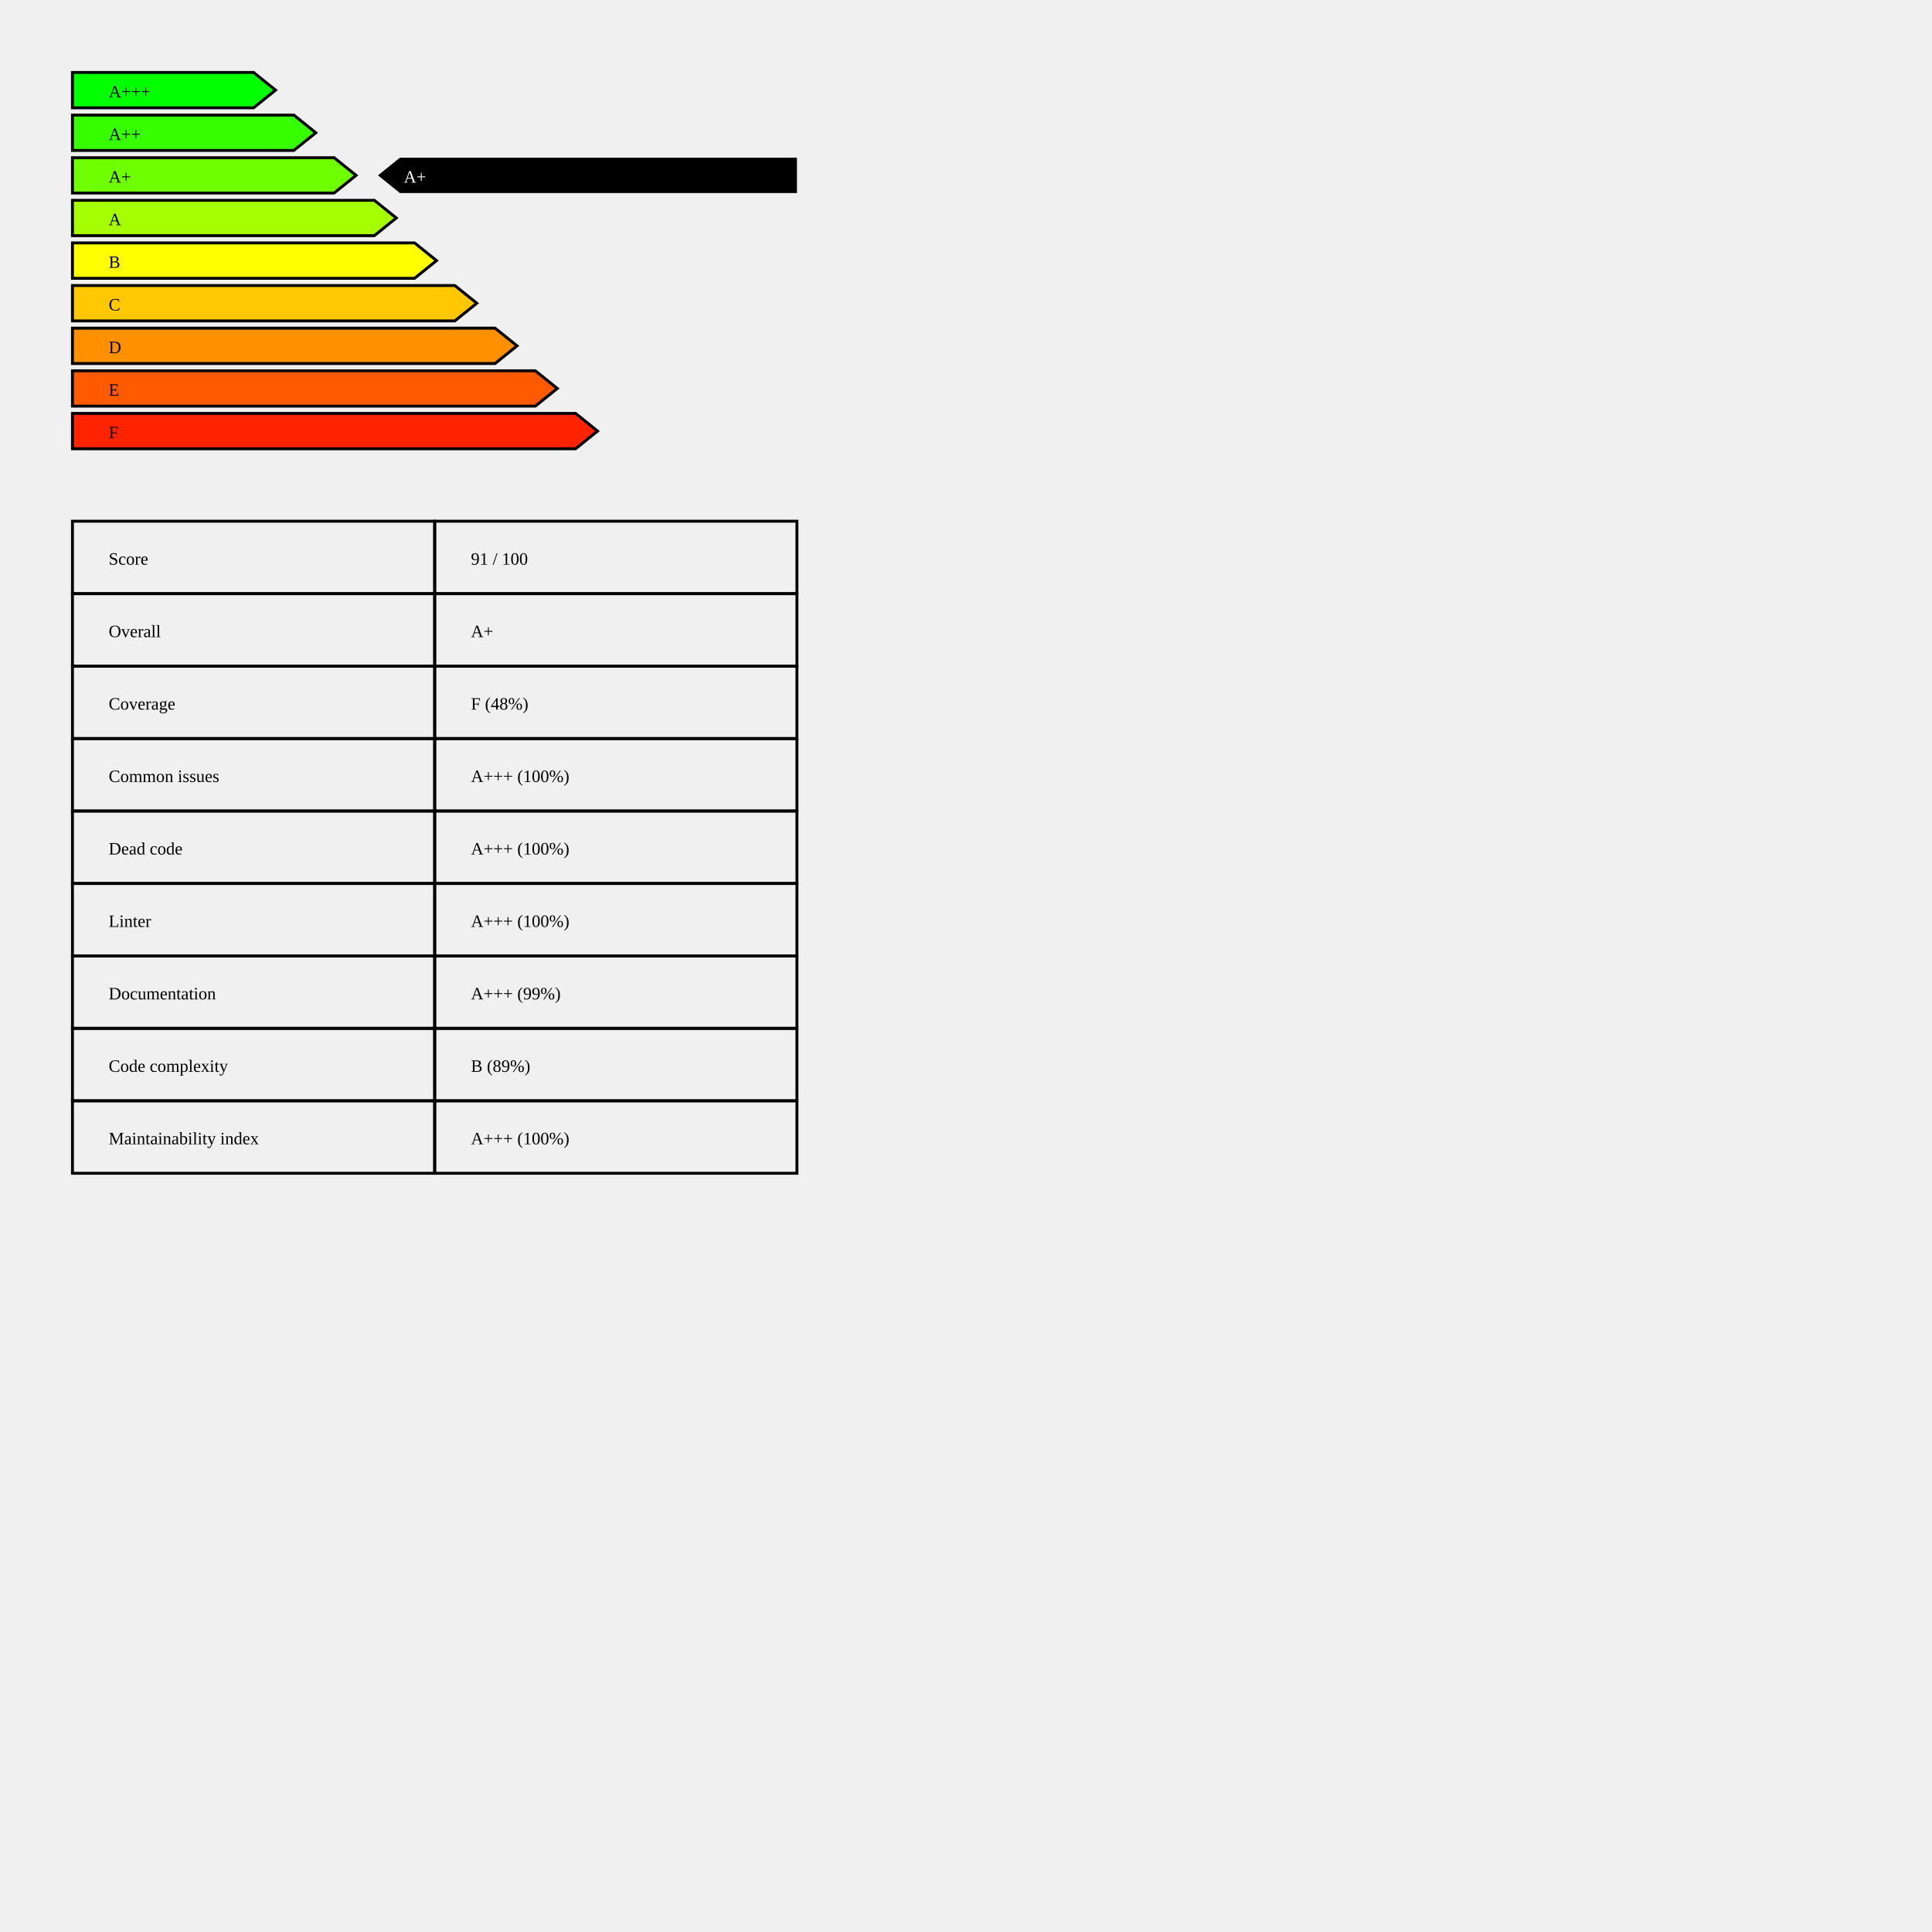
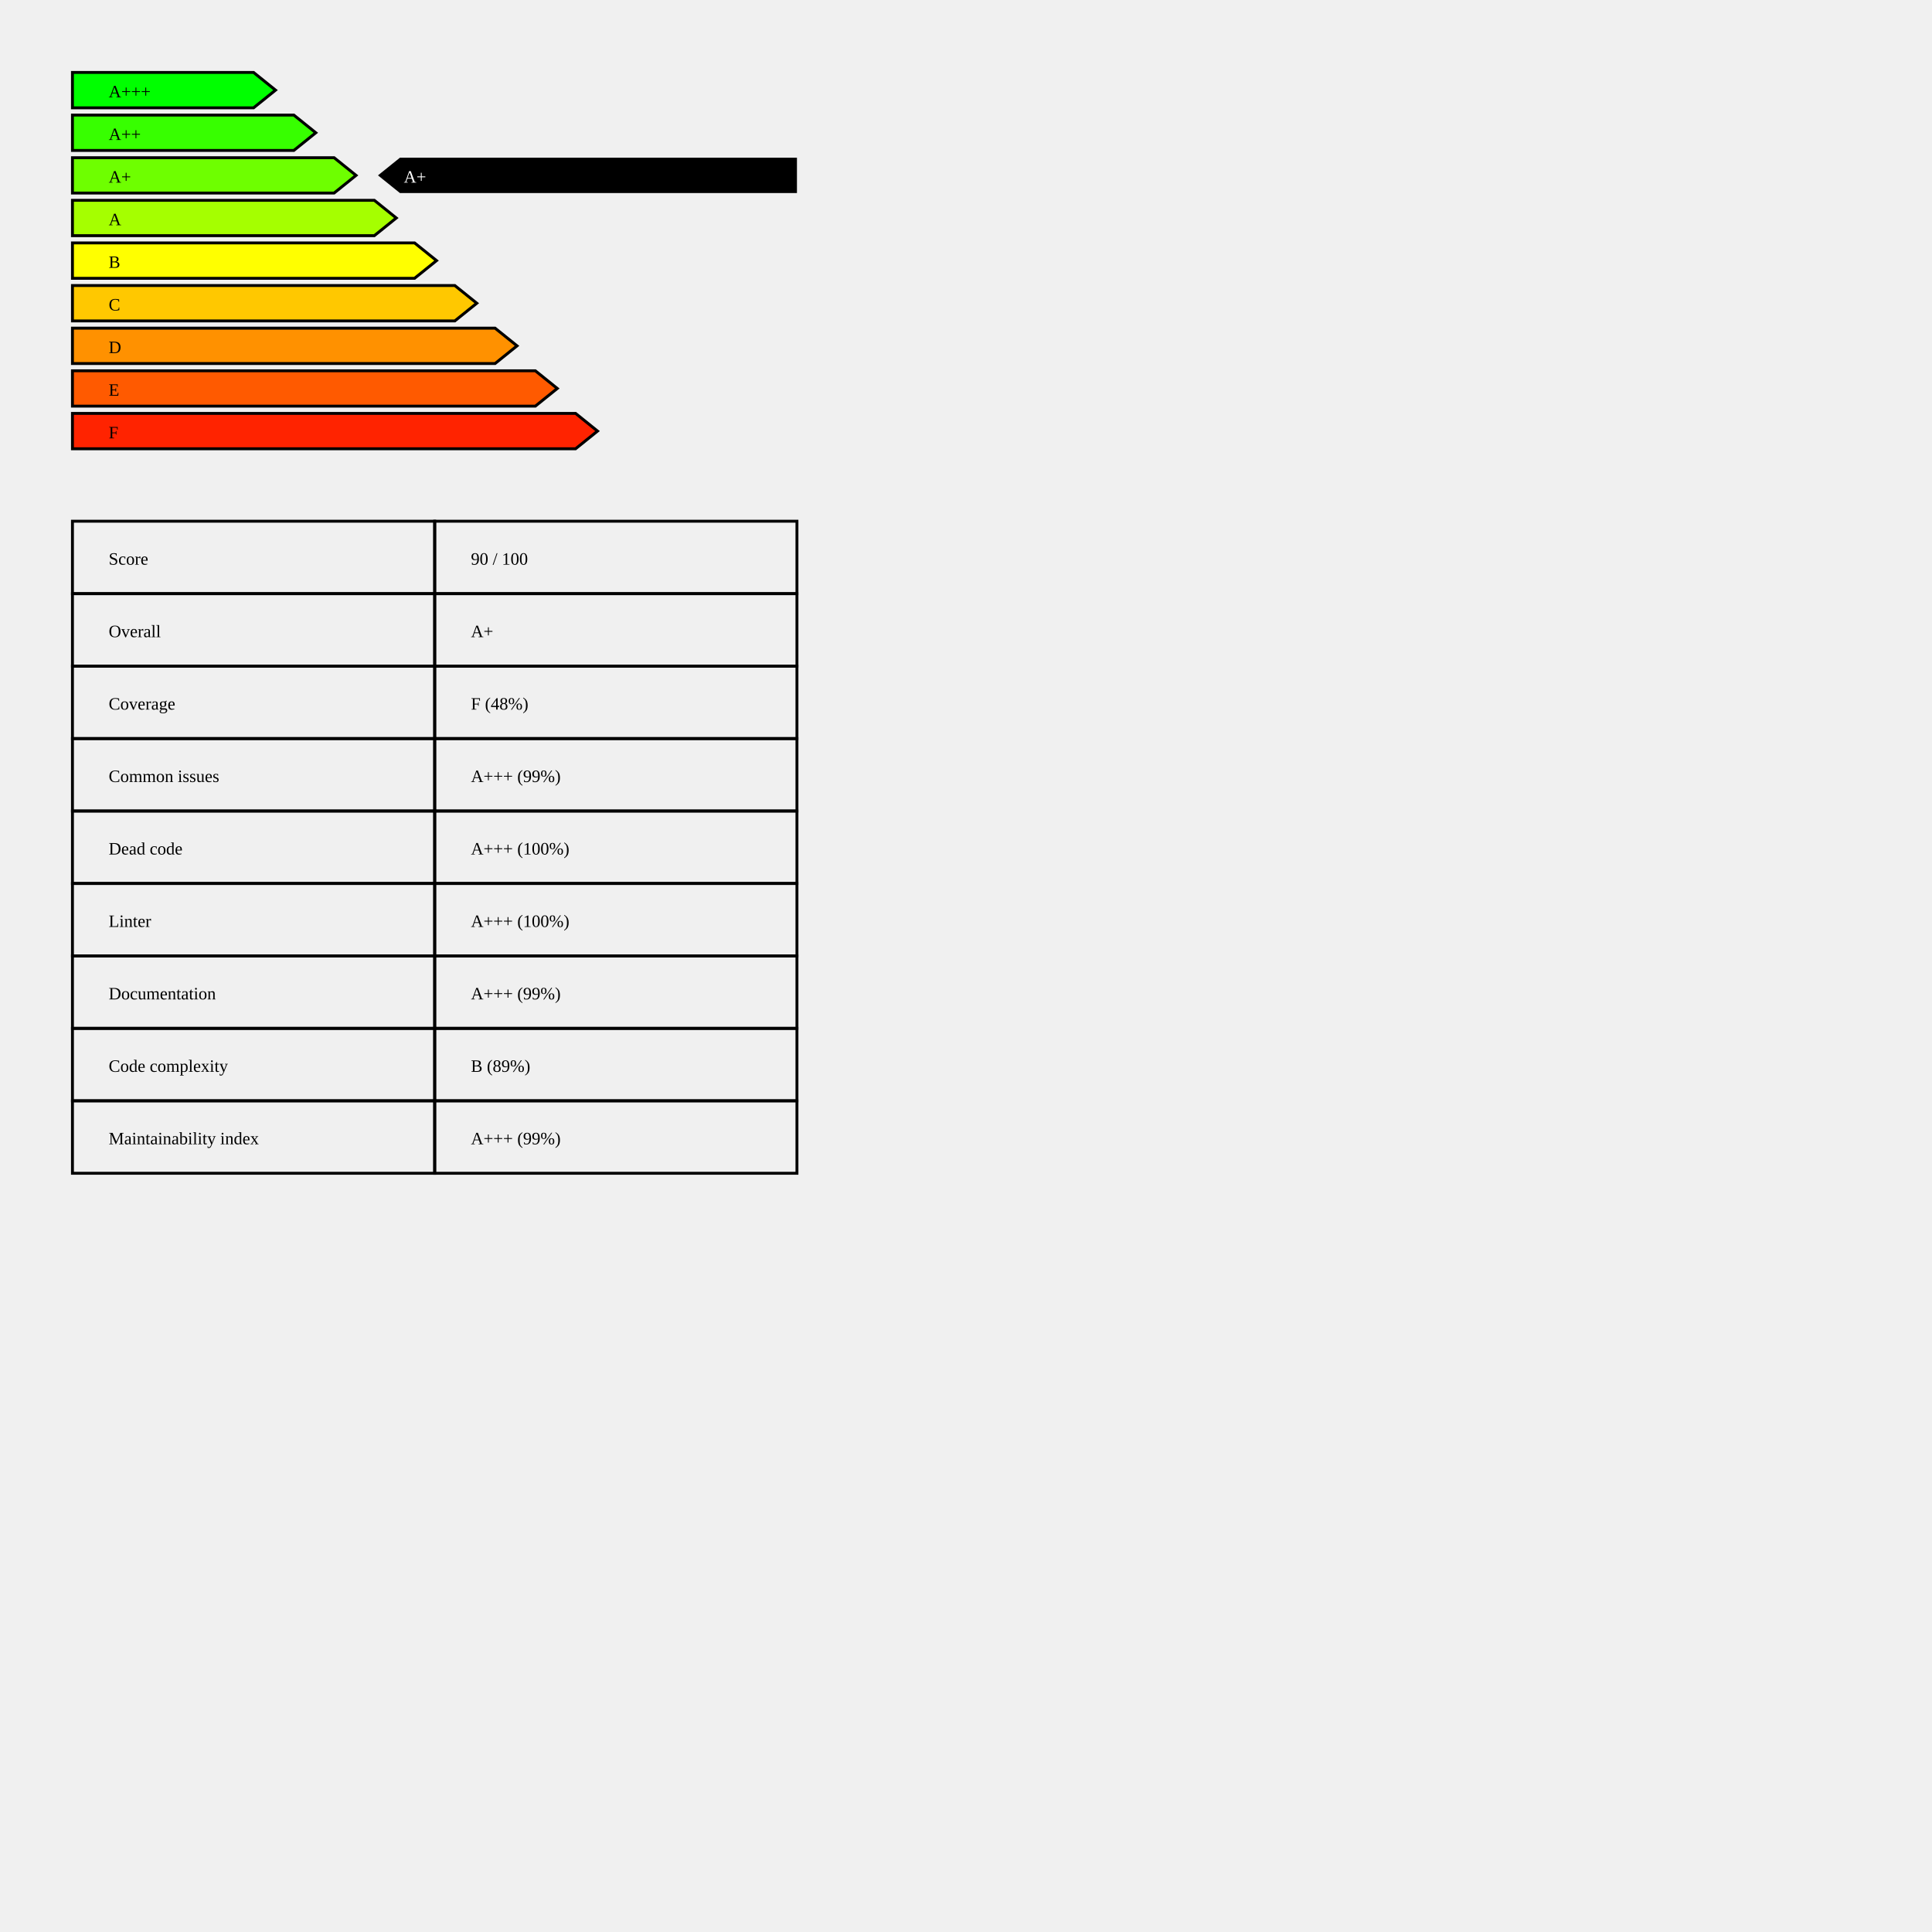
<svg xmlns="http://www.w3.org/2000/svg" baseProfile="full" height="1000pt" version="1.1" width="1000pt">
  <defs />
  <polygon points="50,50.0 175.0,50.0 190.152,62.206 175.0,74.412 50,74.412 50,50.0" style="fill:rgb(0 255 0);stroke:black;stroke-width:2;" />
  <text x="75.0" y="67.206">A+++</text>
  <polygon points="50,79.412 202.778,79.412 217.929,91.618 202.778,103.824 50,103.824 50,79.412" style="fill:rgb(55 255 0);stroke:black;stroke-width:2;" />
  <text x="75.0" y="96.618">A++</text>
  <polygon points="50,108.824 230.556,108.824 245.707,121.029 230.556,133.235 50,133.235 50,108.824" style="fill:rgb(110 255 0);stroke:black;stroke-width:2;" />
  <text x="75.0" y="126.029">A+</text>
  <polygon points="50,138.235 258.333,138.235 273.485,150.441 258.333,162.647 50,162.647 50,138.235" style="fill:rgb(165 255 0);stroke:black;stroke-width:2;" />
  <text x="75.0" y="155.441">A</text>
  <polygon points="50,167.647 286.111,167.647 301.263,179.853 286.111,192.059 50,192.059 50,167.647" style="fill:rgb(255 255 0);stroke:black;stroke-width:2;" />
  <text x="75.0" y="184.853">B</text>
  <polygon points="50,197.059 313.889,197.059 329.04,209.265 313.889,221.471 50,221.471 50,197.059" style="fill:rgb(255 200 0);stroke:black;stroke-width:2;" />
  <text x="75.0" y="214.265">C</text>
  <polygon points="50,226.471 341.667,226.471 356.818,238.676 341.667,250.882 50,250.882 50,226.471" style="fill:rgb(255 145 0);stroke:black;stroke-width:2;" />
  <text x="75.0" y="243.676">D</text>
  <polygon points="50,255.882 369.444,255.882 384.596,268.088 369.444,280.294 50,280.294 50,255.882" style="fill:rgb(255 90 0);stroke:black;stroke-width:2;" />
  <text x="75.0" y="273.088">E</text>
  <polygon points="50,285.294 397.222,285.294 412.374,297.5 397.222,309.706 50,309.706 50,285.294" style="fill:rgb(255 35 0);stroke:black;stroke-width:2;" />
  <text x="75.0" y="302.5">F</text>
  <polygon points="276.01,108.824 260.859,121.029 276.01,133.235 550,133.235 550,108.824" style="fill:black;" />
  <text fill="white" x="278.687" y="126.029">A+</text>
  <text x="75.0" y="389.706">Score</text>
-   <text x="325.0" y="389.706">91 / 100</text>
+   <text x="325.0" y="389.706">90 / 100</text>
  <polygon points="50,359.706 300,359.706 300,409.706 50,409.706 50,359.706" style="fill:none; stroke:black;stroke-width:2;" />
  <polygon points="300,359.706 550,359.706 550,409.706 300,409.706 300,359.706" style="fill:none; stroke:black;stroke-width:2;" />
  <text x="75.0" y="439.706">Overall</text>
  <text x="325.0" y="439.706">A+</text>
  <polygon points="50,409.706 300,409.706 300,459.706 50,459.706 50,409.706" style="fill:none; stroke:black;stroke-width:2;" />
  <polygon points="300,409.706 550,409.706 550,459.706 300,459.706 300,409.706" style="fill:none; stroke:black;stroke-width:2;" />
  <text x="75.0" y="489.706">Coverage</text>
  <text x="325.0" y="489.706">F  (48%)</text>
  <polygon points="50,459.706 300,459.706 300,509.706 50,509.706 50,459.706" style="fill:none; stroke:black;stroke-width:2;" />
  <polygon points="300,459.706 550,459.706 550,509.706 300,509.706 300,459.706" style="fill:none; stroke:black;stroke-width:2;" />
  <text x="75.0" y="539.706">Common issues</text>
-   <text x="325.0" y="539.706">A+++  (100%)</text>
+   <text x="325.0" y="539.706">A+++  (99%)</text>
  <polygon points="50,509.706 300,509.706 300,559.706 50,559.706 50,509.706" style="fill:none; stroke:black;stroke-width:2;" />
  <polygon points="300,509.706 550,509.706 550,559.706 300,559.706 300,509.706" style="fill:none; stroke:black;stroke-width:2;" />
  <text x="75.0" y="589.706">Dead code</text>
  <text x="325.0" y="589.706">A+++  (100%)</text>
  <polygon points="50,559.706 300,559.706 300,609.706 50,609.706 50,559.706" style="fill:none; stroke:black;stroke-width:2;" />
  <polygon points="300,559.706 550,559.706 550,609.706 300,609.706 300,559.706" style="fill:none; stroke:black;stroke-width:2;" />
  <text x="75.0" y="639.706">Linter</text>
  <text x="325.0" y="639.706">A+++  (100%)</text>
  <polygon points="50,609.706 300,609.706 300,659.706 50,659.706 50,609.706" style="fill:none; stroke:black;stroke-width:2;" />
  <polygon points="300,609.706 550,609.706 550,659.706 300,659.706 300,609.706" style="fill:none; stroke:black;stroke-width:2;" />
  <text x="75.0" y="689.706">Documentation</text>
  <text x="325.0" y="689.706">A+++  (99%)</text>
  <polygon points="50,659.706 300,659.706 300,709.706 50,709.706 50,659.706" style="fill:none; stroke:black;stroke-width:2;" />
  <polygon points="300,659.706 550,659.706 550,709.706 300,709.706 300,659.706" style="fill:none; stroke:black;stroke-width:2;" />
  <text x="75.0" y="739.706">Code complexity</text>
  <text x="325.0" y="739.706">B  (89%)</text>
  <polygon points="50,709.706 300,709.706 300,759.706 50,759.706 50,709.706" style="fill:none; stroke:black;stroke-width:2;" />
  <polygon points="300,709.706 550,709.706 550,759.706 300,759.706 300,709.706" style="fill:none; stroke:black;stroke-width:2;" />
  <text x="75.0" y="789.706">Maintainability index</text>
-   <text x="325.0" y="789.706">A+++  (100%)</text>
+   <text x="325.0" y="789.706">A+++  (99%)</text>
  <polygon points="50,759.706 300,759.706 300,809.706 50,809.706 50,759.706" style="fill:none; stroke:black;stroke-width:2;" />
  <polygon points="300,759.706 550,759.706 550,809.706 300,809.706 300,759.706" style="fill:none; stroke:black;stroke-width:2;" />
</svg>
